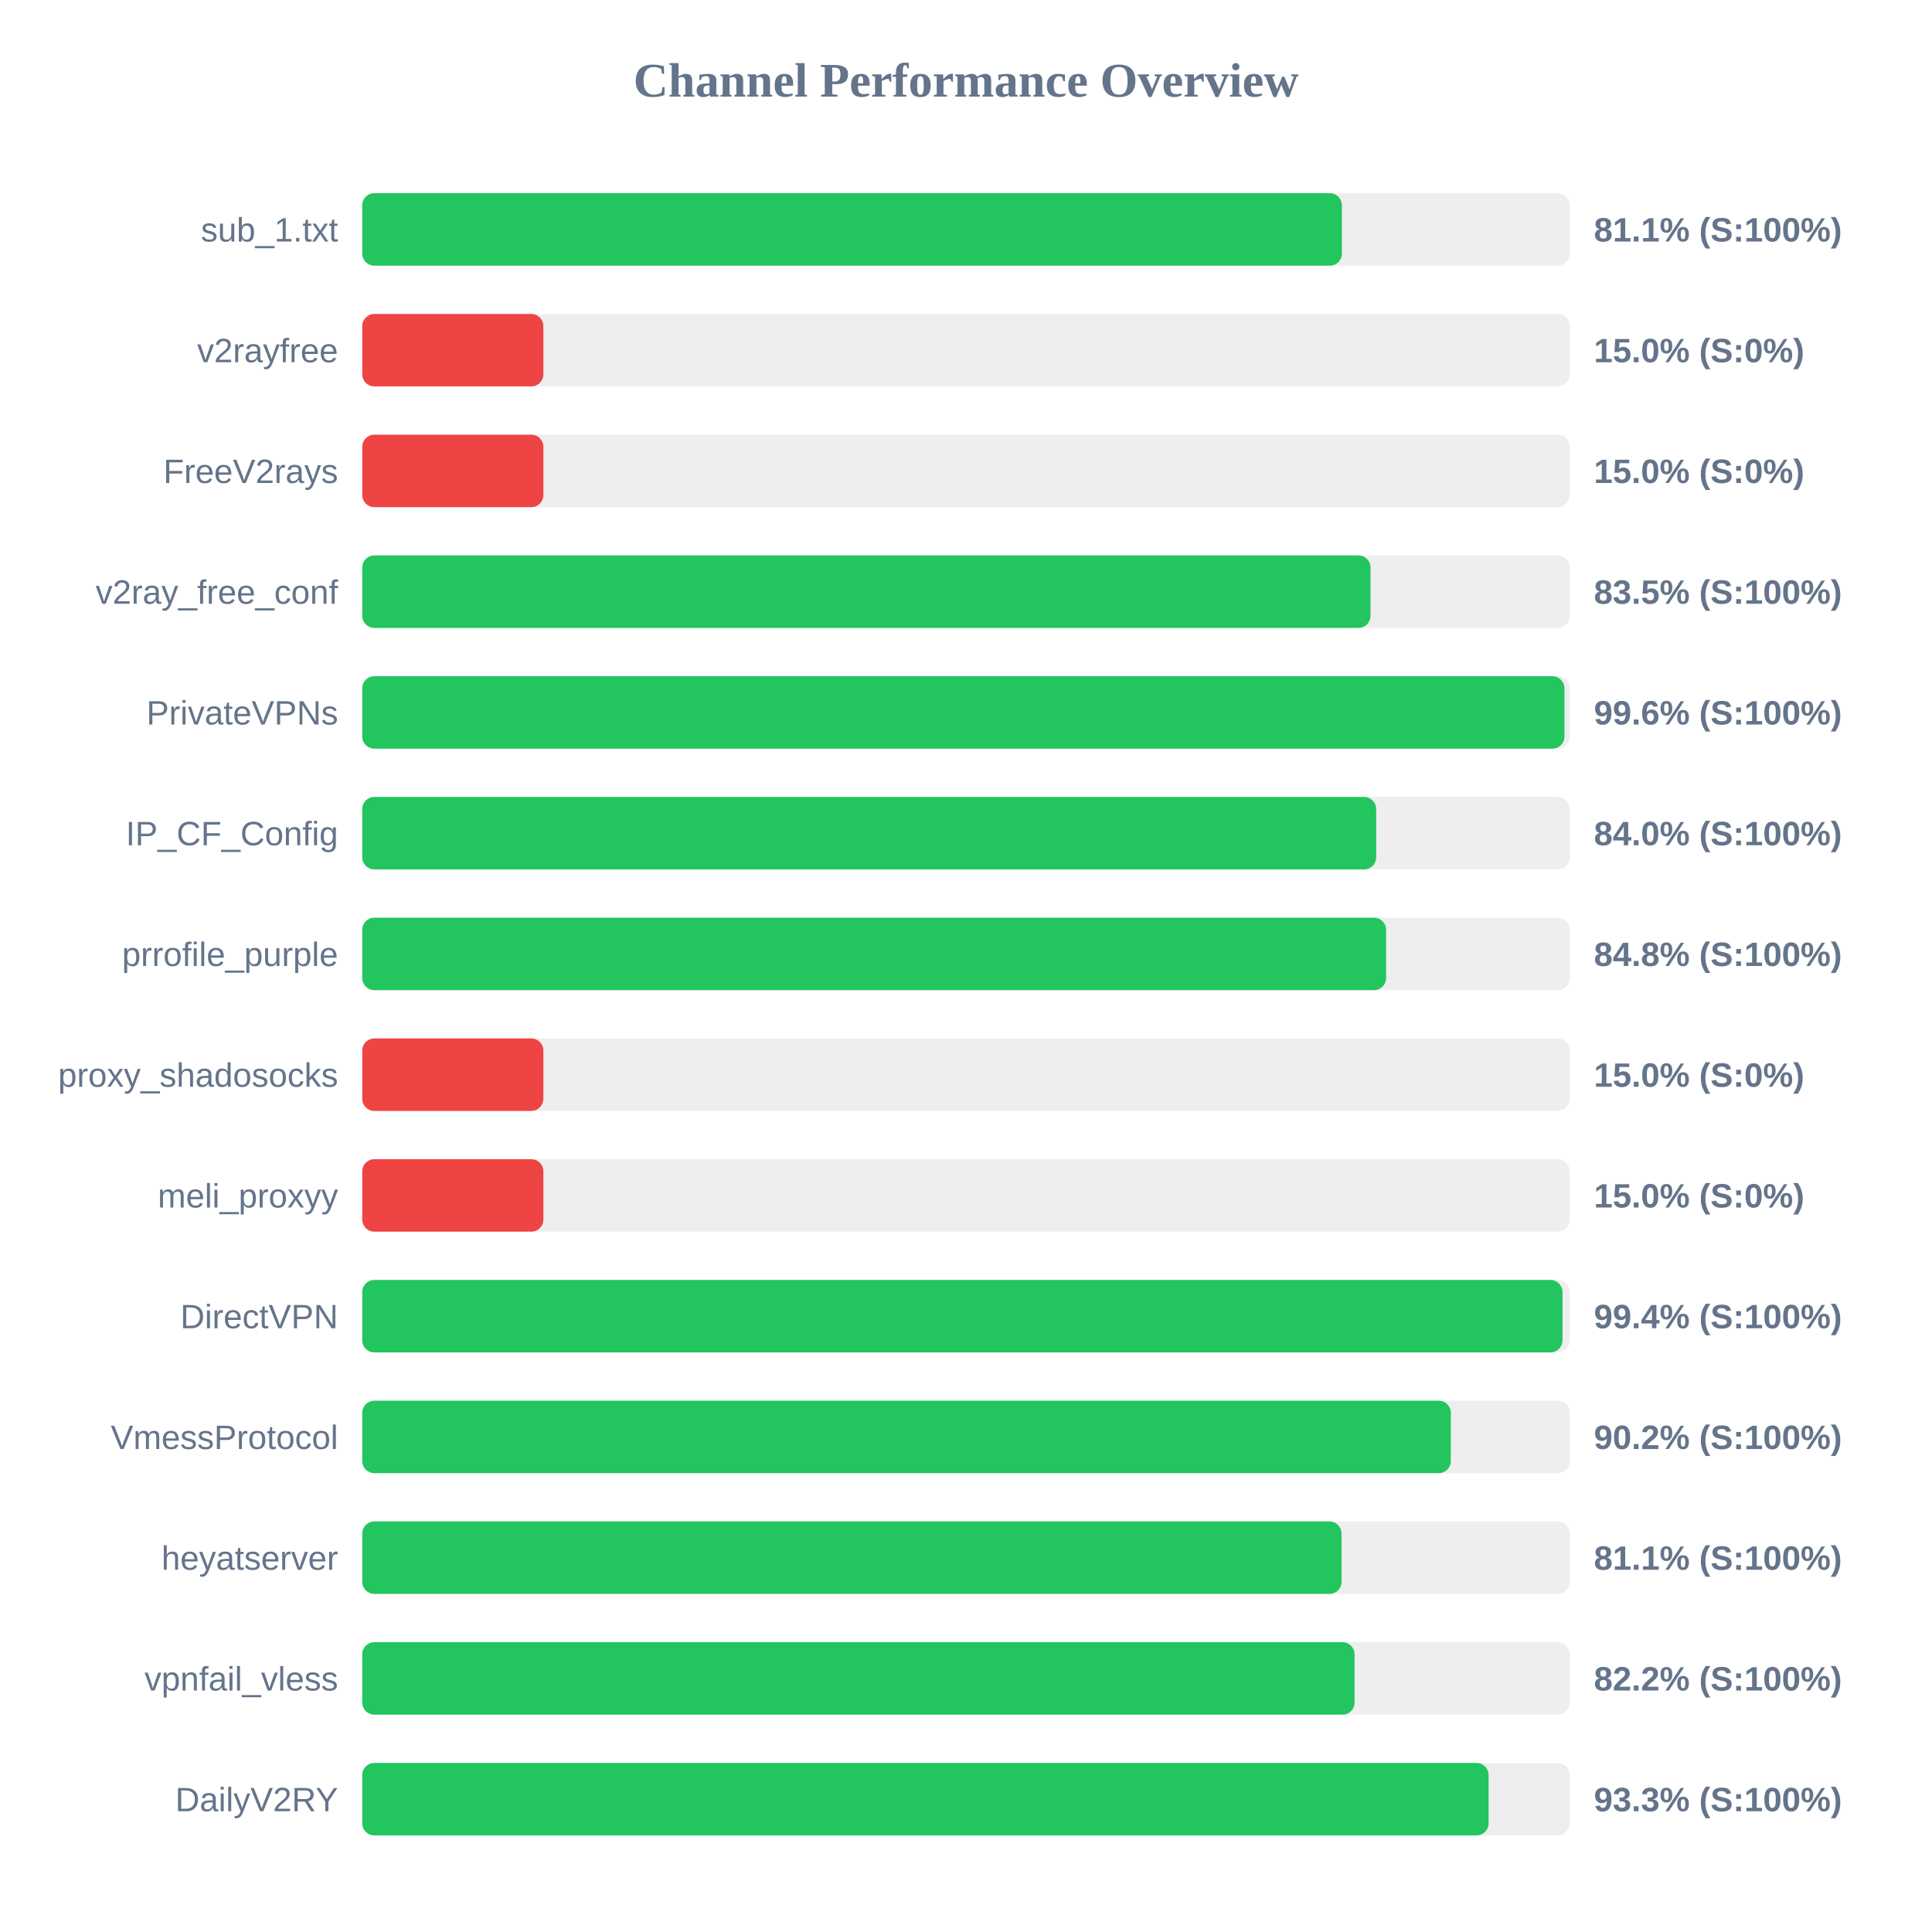
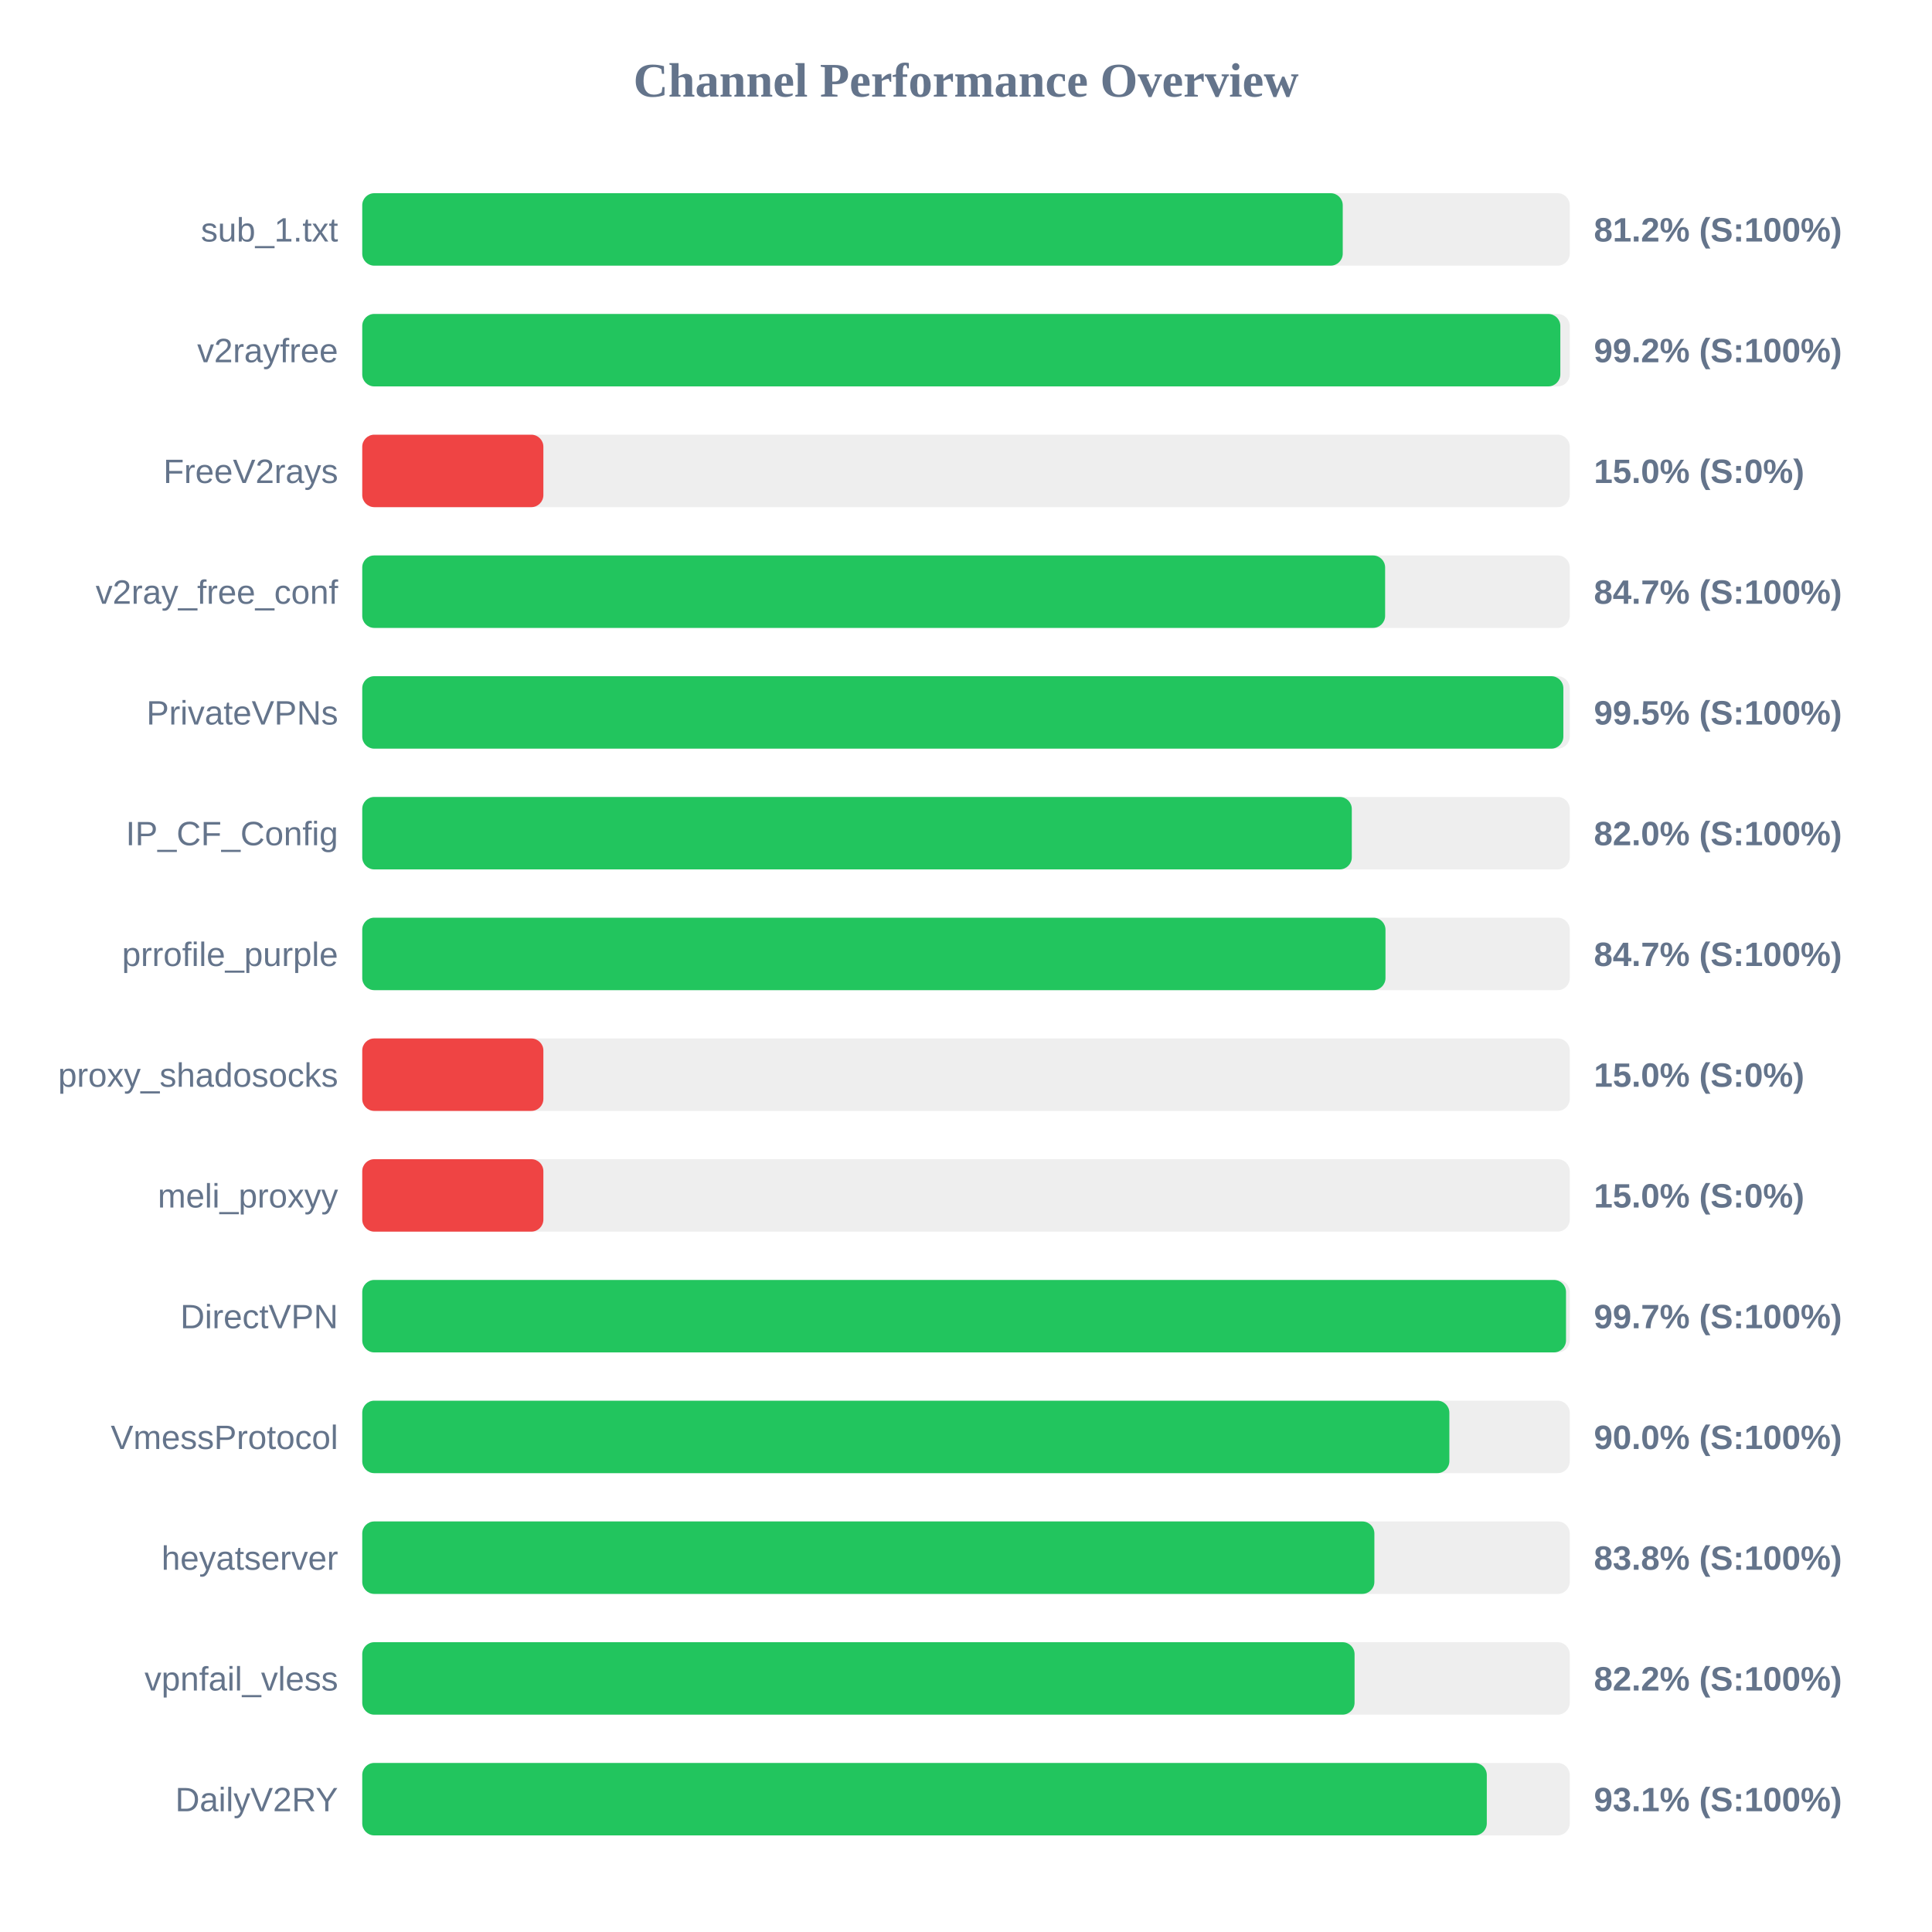
<svg xmlns="http://www.w3.org/2000/svg" width="800" height="800" version="1.1">
  <style>
        .row { font: 14px Arial; fill: #64748b; }
        .score { font: bold 14px Arial; fill: #64748b; }
    </style>
  <text x="400" y="40" text-anchor="middle" font-size="20px" font-weight="bold" fill="#64748b">Channel Performance Overview</text>
  <rect x="150" y="80" width="500" height="30" fill="#eee" rx="5" />
-   <rect x="150" y="80" width="405.65" height="30" fill="#22c55e" rx="5" />
+   <rect x="150" y="80" width="406.0" height="30" fill="#22c55e" rx="5" />
  <text x="140" y="100" text-anchor="end" class="row">sub_1.txt</text>
-   <text x="660" y="100" text-anchor="start" class="score">81.1% (S:100%)</text>
+   <text x="660" y="100" text-anchor="start" class="score">81.2% (S:100%)</text>
  <rect x="150" y="130" width="500" height="30" fill="#eee" rx="5" />
-   <rect x="150" y="130" width="75.0" height="30" fill="#ef4444" rx="5" />
+   <rect x="150" y="130" width="496.1" height="30" fill="#22c55e" rx="5" />
  <text x="140" y="150" text-anchor="end" class="row">v2rayfree</text>
-   <text x="660" y="150" text-anchor="start" class="score">15.0% (S:0%)</text>
+   <text x="660" y="150" text-anchor="start" class="score">99.2% (S:100%)</text>
  <rect x="150" y="180" width="500" height="30" fill="#eee" rx="5" />
  <rect x="150" y="180" width="75.0" height="30" fill="#ef4444" rx="5" />
  <text x="140" y="200" text-anchor="end" class="row">FreeV2rays</text>
  <text x="660" y="200" text-anchor="start" class="score">15.0% (S:0%)</text>
  <rect x="150" y="230" width="500" height="30" fill="#eee" rx="5" />
-   <rect x="150" y="230" width="417.5" height="30" fill="#22c55e" rx="5" />
+   <rect x="150" y="230" width="423.55" height="30" fill="#22c55e" rx="5" />
  <text x="140" y="250" text-anchor="end" class="row">v2ray_free_conf</text>
-   <text x="660" y="250" text-anchor="start" class="score">83.5% (S:100%)</text>
+   <text x="660" y="250" text-anchor="start" class="score">84.7% (S:100%)</text>
  <rect x="150" y="280" width="500" height="30" fill="#eee" rx="5" />
-   <rect x="150" y="280" width="497.8" height="30" fill="#22c55e" rx="5" />
+   <rect x="150" y="280" width="497.35" height="30" fill="#22c55e" rx="5" />
  <text x="140" y="300" text-anchor="end" class="row">PrivateVPNs</text>
-   <text x="660" y="300" text-anchor="start" class="score">99.6% (S:100%)</text>
+   <text x="660" y="300" text-anchor="start" class="score">99.5% (S:100%)</text>
  <rect x="150" y="330" width="500" height="30" fill="#eee" rx="5" />
-   <rect x="150" y="330" width="419.85" height="30" fill="#22c55e" rx="5" />
+   <rect x="150" y="330" width="409.75" height="30" fill="#22c55e" rx="5" />
  <text x="140" y="350" text-anchor="end" class="row">IP_CF_Config</text>
-   <text x="660" y="350" text-anchor="start" class="score">84.0% (S:100%)</text>
+   <text x="660" y="350" text-anchor="start" class="score">82.0% (S:100%)</text>
  <rect x="150" y="380" width="500" height="30" fill="#eee" rx="5" />
-   <rect x="150" y="380" width="423.95" height="30" fill="#22c55e" rx="5" />
+   <rect x="150" y="380" width="423.7" height="30" fill="#22c55e" rx="5" />
  <text x="140" y="400" text-anchor="end" class="row">prrofile_purple</text>
-   <text x="660" y="400" text-anchor="start" class="score">84.8% (S:100%)</text>
+   <text x="660" y="400" text-anchor="start" class="score">84.7% (S:100%)</text>
  <rect x="150" y="430" width="500" height="30" fill="#eee" rx="5" />
  <rect x="150" y="430" width="75.0" height="30" fill="#ef4444" rx="5" />
  <text x="140" y="450" text-anchor="end" class="row">proxy_shadosocks</text>
  <text x="660" y="450" text-anchor="start" class="score">15.0% (S:0%)</text>
  <rect x="150" y="480" width="500" height="30" fill="#eee" rx="5" />
  <rect x="150" y="480" width="75.0" height="30" fill="#ef4444" rx="5" />
  <text x="140" y="500" text-anchor="end" class="row">meli_proxyy</text>
  <text x="660" y="500" text-anchor="start" class="score">15.0% (S:0%)</text>
  <rect x="150" y="530" width="500" height="30" fill="#eee" rx="5" />
-   <rect x="150" y="530" width="497.0" height="30" fill="#22c55e" rx="5" />
+   <rect x="150" y="530" width="498.45" height="30" fill="#22c55e" rx="5" />
  <text x="140" y="550" text-anchor="end" class="row">DirectVPN</text>
-   <text x="660" y="550" text-anchor="start" class="score">99.4% (S:100%)</text>
+   <text x="660" y="550" text-anchor="start" class="score">99.7% (S:100%)</text>
  <rect x="150" y="580" width="500" height="30" fill="#eee" rx="5" />
-   <rect x="150" y="580" width="450.75" height="30" fill="#22c55e" rx="5" />
+   <rect x="150" y="580" width="450.15" height="30" fill="#22c55e" rx="5" />
  <text x="140" y="600" text-anchor="end" class="row">VmessProtocol</text>
-   <text x="660" y="600" text-anchor="start" class="score">90.2% (S:100%)</text>
+   <text x="660" y="600" text-anchor="start" class="score">90.0% (S:100%)</text>
  <rect x="150" y="630" width="500" height="30" fill="#eee" rx="5" />
-   <rect x="150" y="630" width="405.5" height="30" fill="#22c55e" rx="5" />
+   <rect x="150" y="630" width="419.1" height="30" fill="#22c55e" rx="5" />
  <text x="140" y="650" text-anchor="end" class="row">heyatserver</text>
-   <text x="660" y="650" text-anchor="start" class="score">81.1% (S:100%)</text>
+   <text x="660" y="650" text-anchor="start" class="score">83.8% (S:100%)</text>
  <rect x="150" y="680" width="500" height="30" fill="#eee" rx="5" />
  <rect x="150" y="680" width="410.9" height="30" fill="#22c55e" rx="5" />
  <text x="140" y="700" text-anchor="end" class="row">vpnfail_vless</text>
  <text x="660" y="700" text-anchor="start" class="score">82.2% (S:100%)</text>
  <rect x="150" y="730" width="500" height="30" fill="#eee" rx="5" />
-   <rect x="150" y="730" width="466.4" height="30" fill="#22c55e" rx="5" />
+   <rect x="150" y="730" width="465.65" height="30" fill="#22c55e" rx="5" />
  <text x="140" y="750" text-anchor="end" class="row">DailyV2RY</text>
-   <text x="660" y="750" text-anchor="start" class="score">93.3% (S:100%)</text>
+   <text x="660" y="750" text-anchor="start" class="score">93.1% (S:100%)</text>
</svg>
